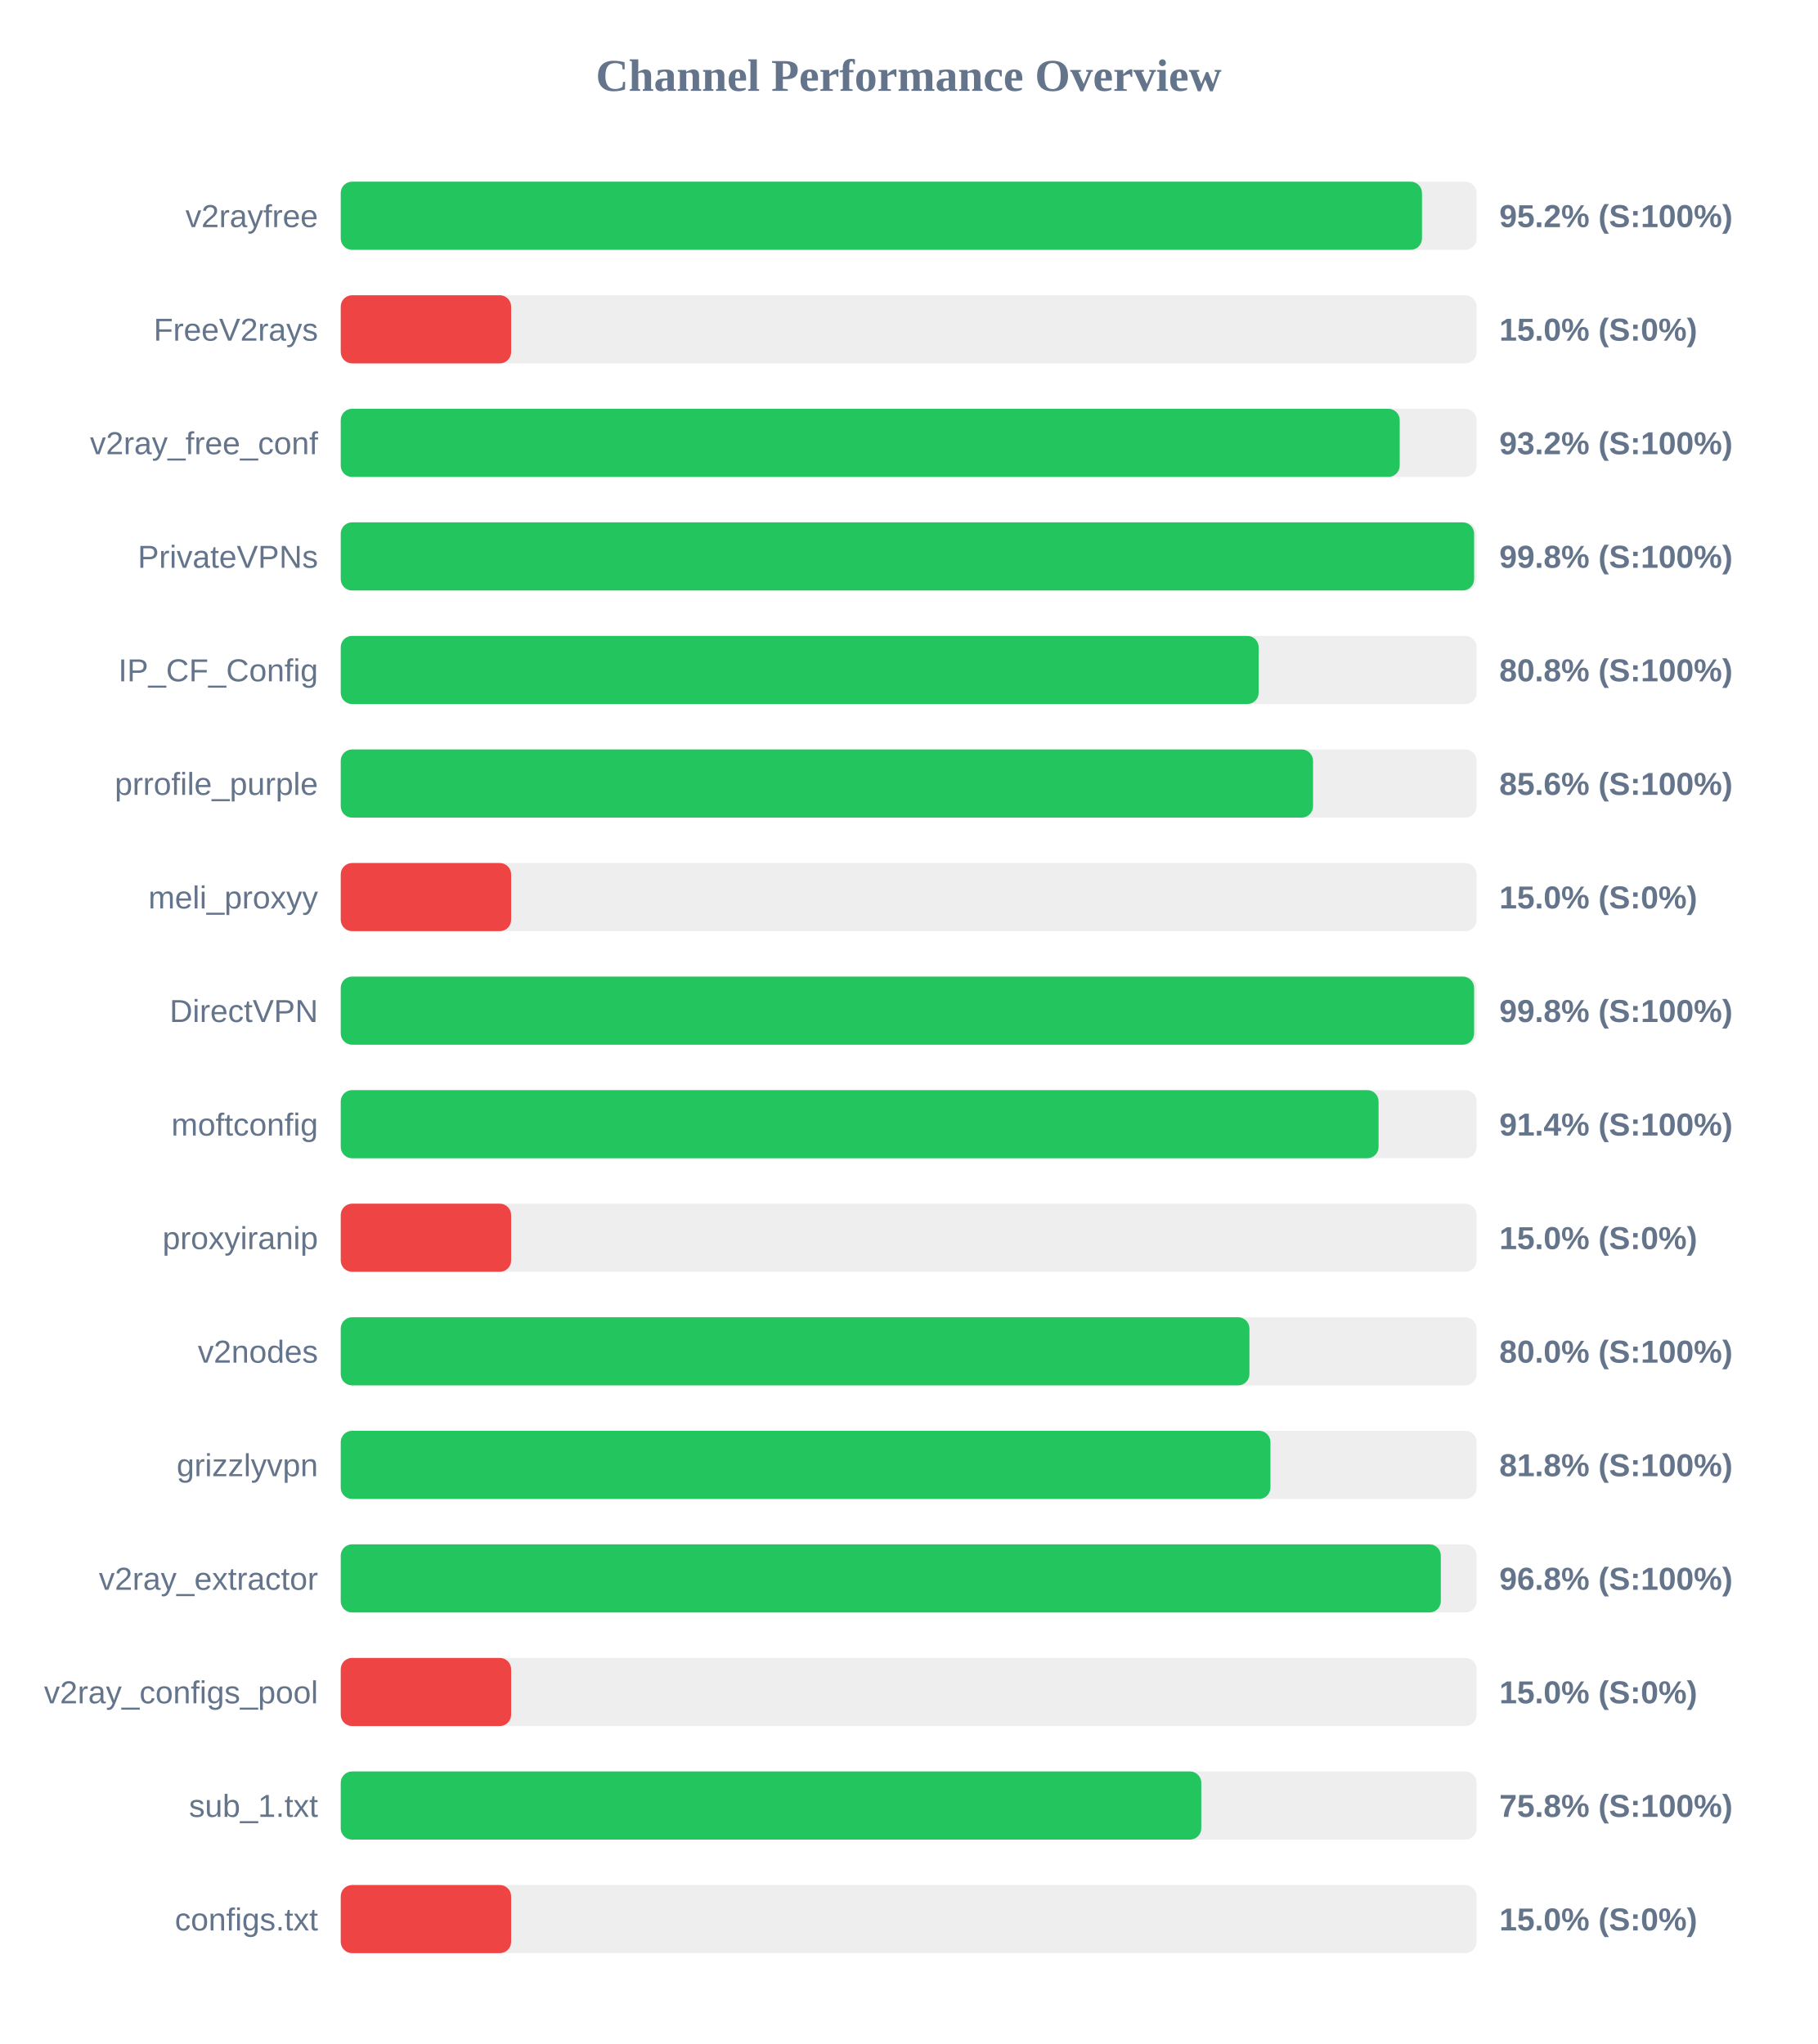
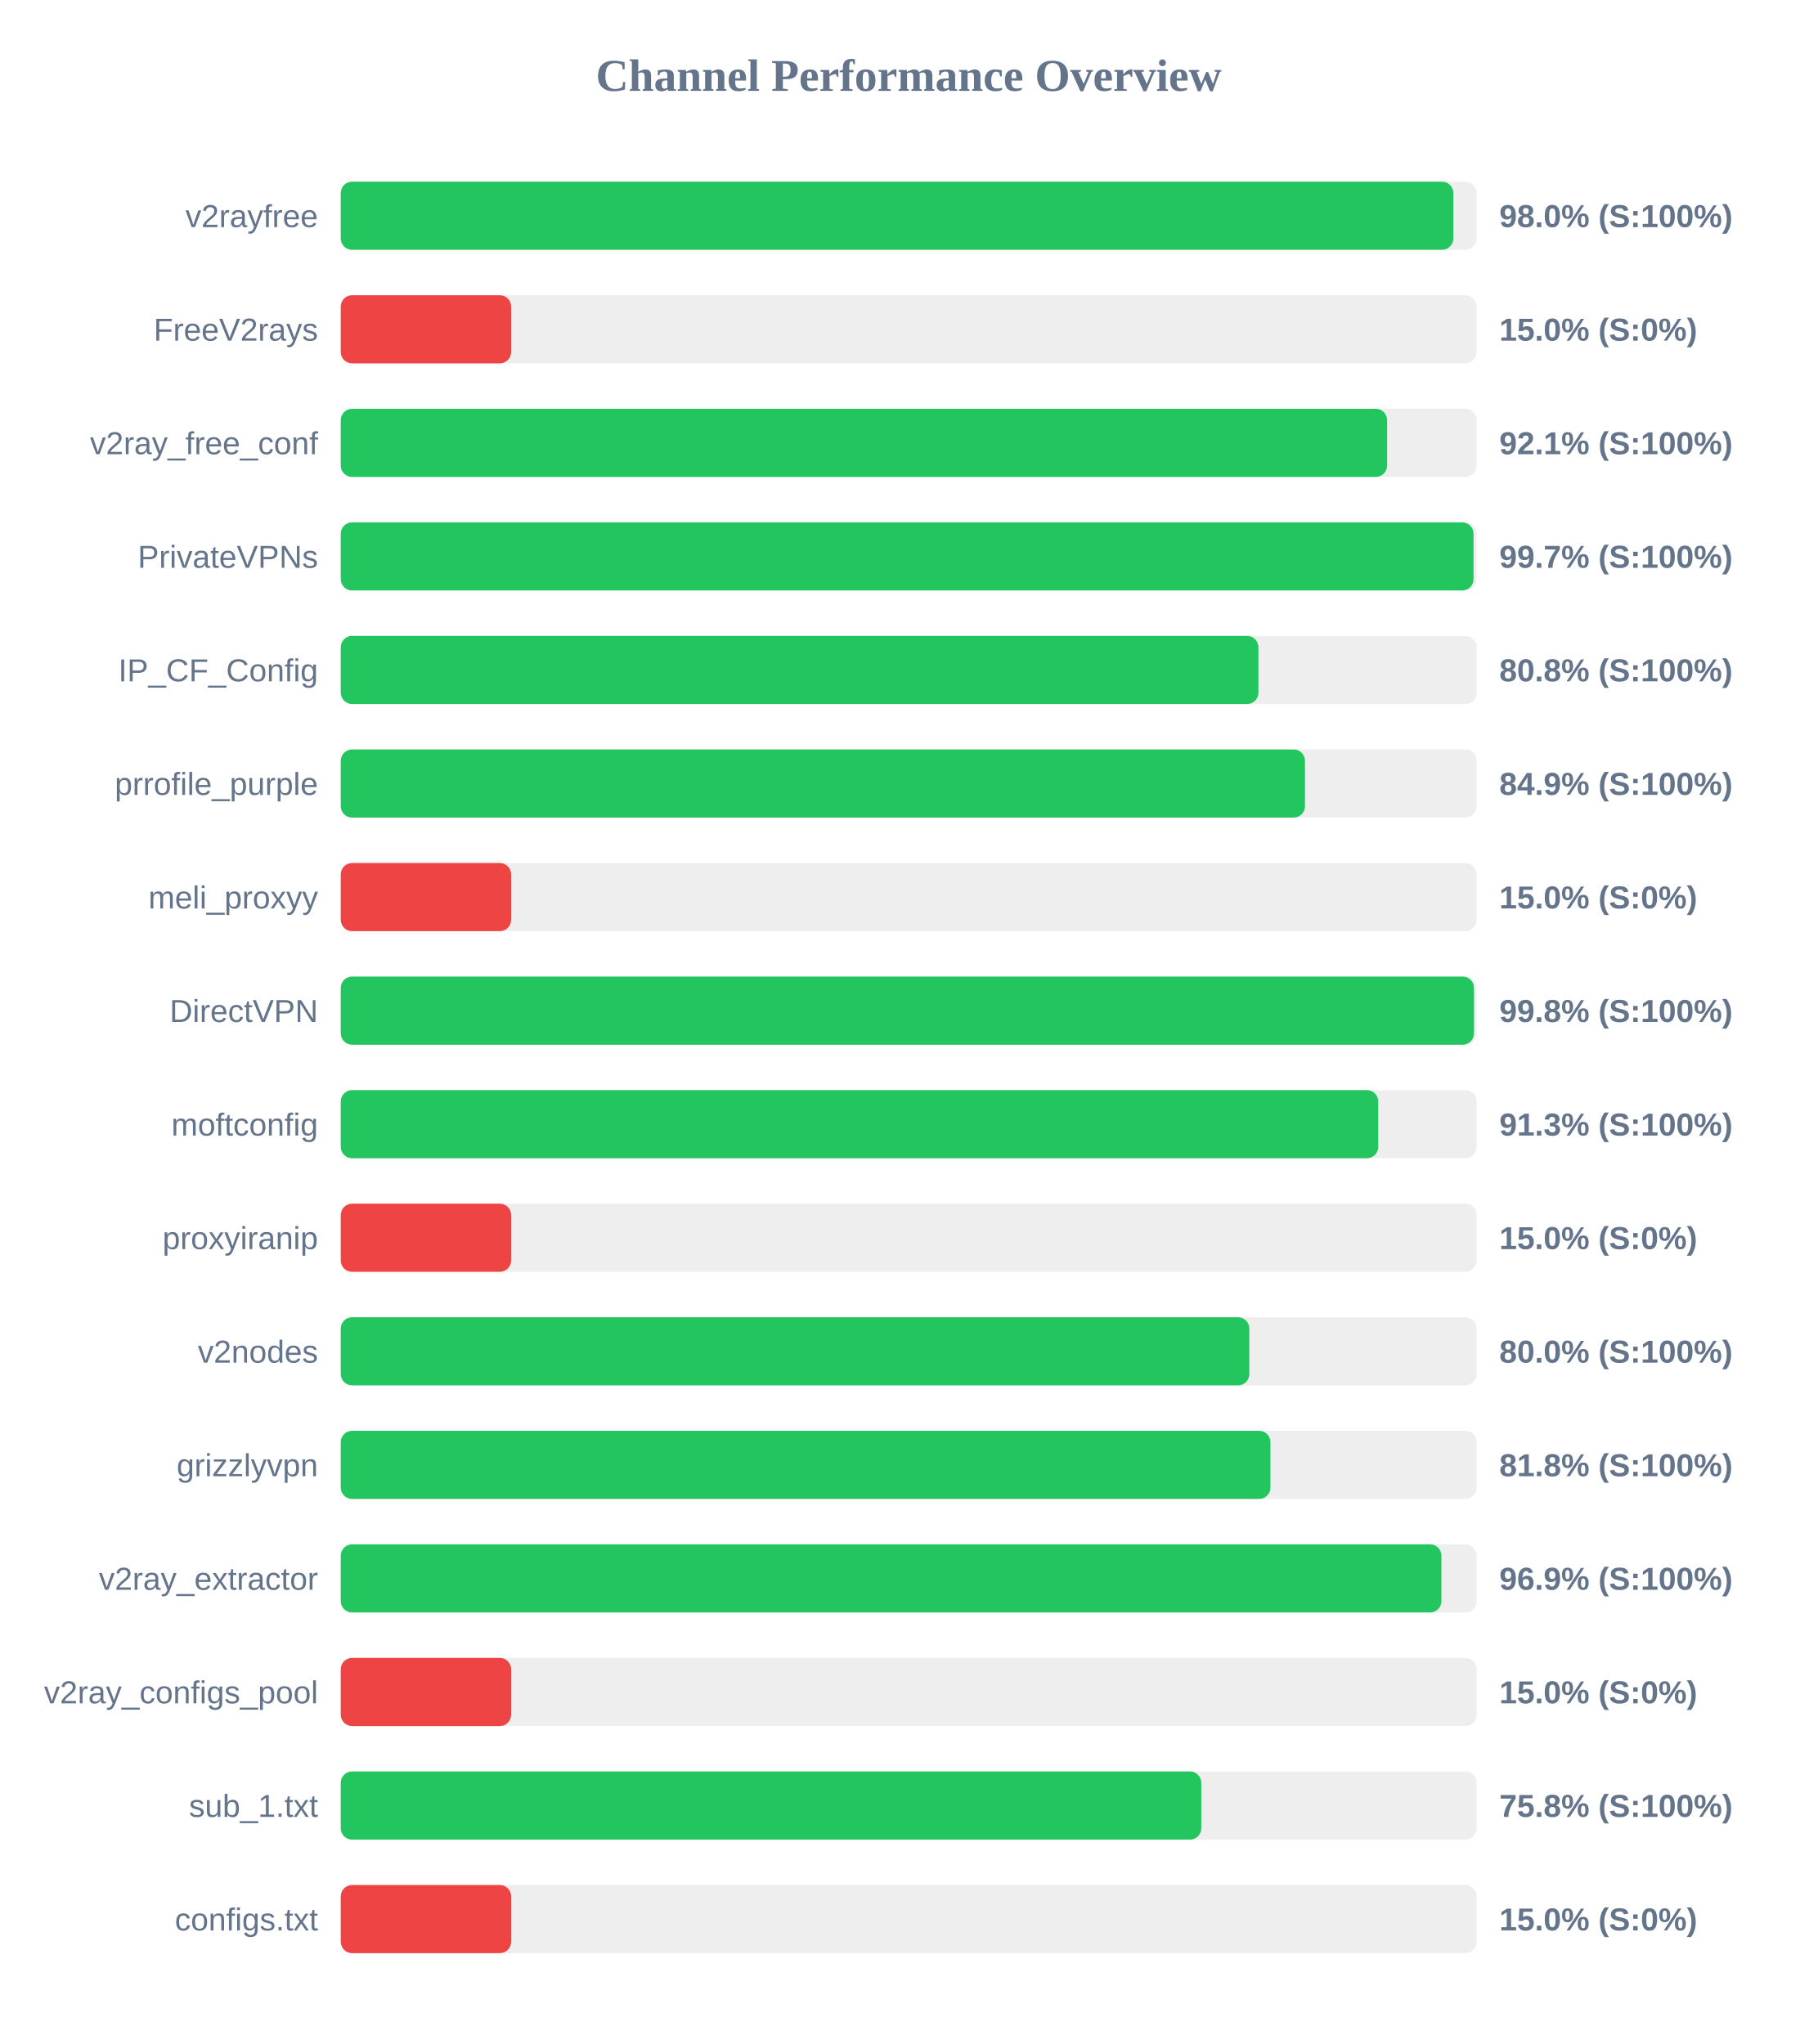
<svg xmlns="http://www.w3.org/2000/svg" width="800" height="900" version="1.1">
  <style>
        .row { font: 14px Arial; fill: #64748b; }
        .score { font: bold 14px Arial; fill: #64748b; }
    </style>
  <text x="400" y="40" text-anchor="middle" font-size="20px" font-weight="bold" fill="#64748b">Channel Performance Overview</text>
  <rect x="150" y="80" width="500" height="30" fill="#eee" rx="5" />
-   <rect x="150" y="80" width="475.95" height="30" fill="#22c55e" rx="5" />
+   <rect x="150" y="80" width="489.75" height="30" fill="#22c55e" rx="5" />
  <text x="140" y="100" text-anchor="end" class="row">v2rayfree</text>
-   <text x="660" y="100" text-anchor="start" class="score">95.2% (S:100%)</text>
+   <text x="660" y="100" text-anchor="start" class="score">98.0% (S:100%)</text>
  <rect x="150" y="130" width="500" height="30" fill="#eee" rx="5" />
  <rect x="150" y="130" width="75.0" height="30" fill="#ef4444" rx="5" />
  <text x="140" y="150" text-anchor="end" class="row">FreeV2rays</text>
  <text x="660" y="150" text-anchor="start" class="score">15.0% (S:0%)</text>
  <rect x="150" y="180" width="500" height="30" fill="#eee" rx="5" />
-   <rect x="150" y="180" width="466.15" height="30" fill="#22c55e" rx="5" />
+   <rect x="150" y="180" width="460.6" height="30" fill="#22c55e" rx="5" />
  <text x="140" y="200" text-anchor="end" class="row">v2ray_free_conf</text>
-   <text x="660" y="200" text-anchor="start" class="score">93.2% (S:100%)</text>
+   <text x="660" y="200" text-anchor="start" class="score">92.1% (S:100%)</text>
  <rect x="150" y="230" width="500" height="30" fill="#eee" rx="5" />
-   <rect x="150" y="230" width="498.9" height="30" fill="#22c55e" rx="5" />
+   <rect x="150" y="230" width="498.65" height="30" fill="#22c55e" rx="5" />
  <text x="140" y="250" text-anchor="end" class="row">PrivateVPNs</text>
-   <text x="660" y="250" text-anchor="start" class="score">99.8% (S:100%)</text>
+   <text x="660" y="250" text-anchor="start" class="score">99.7% (S:100%)</text>
  <rect x="150" y="280" width="500" height="30" fill="#eee" rx="5" />
-   <rect x="150" y="280" width="404.05" height="30" fill="#22c55e" rx="5" />
+   <rect x="150" y="280" width="403.95" height="30" fill="#22c55e" rx="5" />
  <text x="140" y="300" text-anchor="end" class="row">IP_CF_Config</text>
  <text x="660" y="300" text-anchor="start" class="score">80.8% (S:100%)</text>
  <rect x="150" y="330" width="500" height="30" fill="#eee" rx="5" />
-   <rect x="150" y="330" width="428.0" height="30" fill="#22c55e" rx="5" />
+   <rect x="150" y="330" width="424.45" height="30" fill="#22c55e" rx="5" />
  <text x="140" y="350" text-anchor="end" class="row">prrofile_purple</text>
-   <text x="660" y="350" text-anchor="start" class="score">85.6% (S:100%)</text>
+   <text x="660" y="350" text-anchor="start" class="score">84.9% (S:100%)</text>
  <rect x="150" y="380" width="500" height="30" fill="#eee" rx="5" />
  <rect x="150" y="380" width="75.0" height="30" fill="#ef4444" rx="5" />
  <text x="140" y="400" text-anchor="end" class="row">meli_proxyy</text>
  <text x="660" y="400" text-anchor="start" class="score">15.0% (S:0%)</text>
  <rect x="150" y="430" width="500" height="30" fill="#eee" rx="5" />
-   <rect x="150" y="430" width="498.9" height="30" fill="#22c55e" rx="5" />
+   <rect x="150" y="430" width="498.85" height="30" fill="#22c55e" rx="5" />
  <text x="140" y="450" text-anchor="end" class="row">DirectVPN</text>
  <text x="660" y="450" text-anchor="start" class="score">99.8% (S:100%)</text>
  <rect x="150" y="480" width="500" height="30" fill="#eee" rx="5" />
-   <rect x="150" y="480" width="456.85" height="30" fill="#22c55e" rx="5" />
+   <rect x="150" y="480" width="456.7" height="30" fill="#22c55e" rx="5" />
  <text x="140" y="500" text-anchor="end" class="row">moftconfig</text>
-   <text x="660" y="500" text-anchor="start" class="score">91.4% (S:100%)</text>
+   <text x="660" y="500" text-anchor="start" class="score">91.3% (S:100%)</text>
  <rect x="150" y="530" width="500" height="30" fill="#eee" rx="5" />
  <rect x="150" y="530" width="75.0" height="30" fill="#ef4444" rx="5" />
  <text x="140" y="550" text-anchor="end" class="row">proxyiranip</text>
  <text x="660" y="550" text-anchor="start" class="score">15.0% (S:0%)</text>
  <rect x="150" y="580" width="500" height="30" fill="#eee" rx="5" />
-   <rect x="150" y="580" width="400.0" height="30" fill="#22c55e" rx="5" />
+   <rect x="150" y="580" width="399.95" height="30" fill="#22c55e" rx="5" />
  <text x="140" y="600" text-anchor="end" class="row">v2nodes</text>
  <text x="660" y="600" text-anchor="start" class="score">80.0% (S:100%)</text>
  <rect x="150" y="630" width="500" height="30" fill="#eee" rx="5" />
  <rect x="150" y="630" width="409.25" height="30" fill="#22c55e" rx="5" />
  <text x="140" y="650" text-anchor="end" class="row">grizzlyvpn</text>
  <text x="660" y="650" text-anchor="start" class="score">81.8% (S:100%)</text>
  <rect x="150" y="680" width="500" height="30" fill="#eee" rx="5" />
-   <rect x="150" y="680" width="484.25" height="30" fill="#22c55e" rx="5" />
+   <rect x="150" y="680" width="484.5" height="30" fill="#22c55e" rx="5" />
  <text x="140" y="700" text-anchor="end" class="row">v2ray_extractor</text>
-   <text x="660" y="700" text-anchor="start" class="score">96.8% (S:100%)</text>
+   <text x="660" y="700" text-anchor="start" class="score">96.9% (S:100%)</text>
  <rect x="150" y="730" width="500" height="30" fill="#eee" rx="5" />
  <rect x="150" y="730" width="75.0" height="30" fill="#ef4444" rx="5" />
  <text x="140" y="750" text-anchor="end" class="row">v2ray_configs_pool</text>
  <text x="660" y="750" text-anchor="start" class="score">15.0% (S:0%)</text>
  <rect x="150" y="780" width="500" height="30" fill="#eee" rx="5" />
  <rect x="150" y="780" width="378.8" height="30" fill="#22c55e" rx="5" />
  <text x="140" y="800" text-anchor="end" class="row">sub_1.txt</text>
  <text x="660" y="800" text-anchor="start" class="score">75.8% (S:100%)</text>
  <rect x="150" y="830" width="500" height="30" fill="#eee" rx="5" />
  <rect x="150" y="830" width="75.0" height="30" fill="#ef4444" rx="5" />
  <text x="140" y="850" text-anchor="end" class="row">configs.txt</text>
  <text x="660" y="850" text-anchor="start" class="score">15.0% (S:0%)</text>
</svg>
